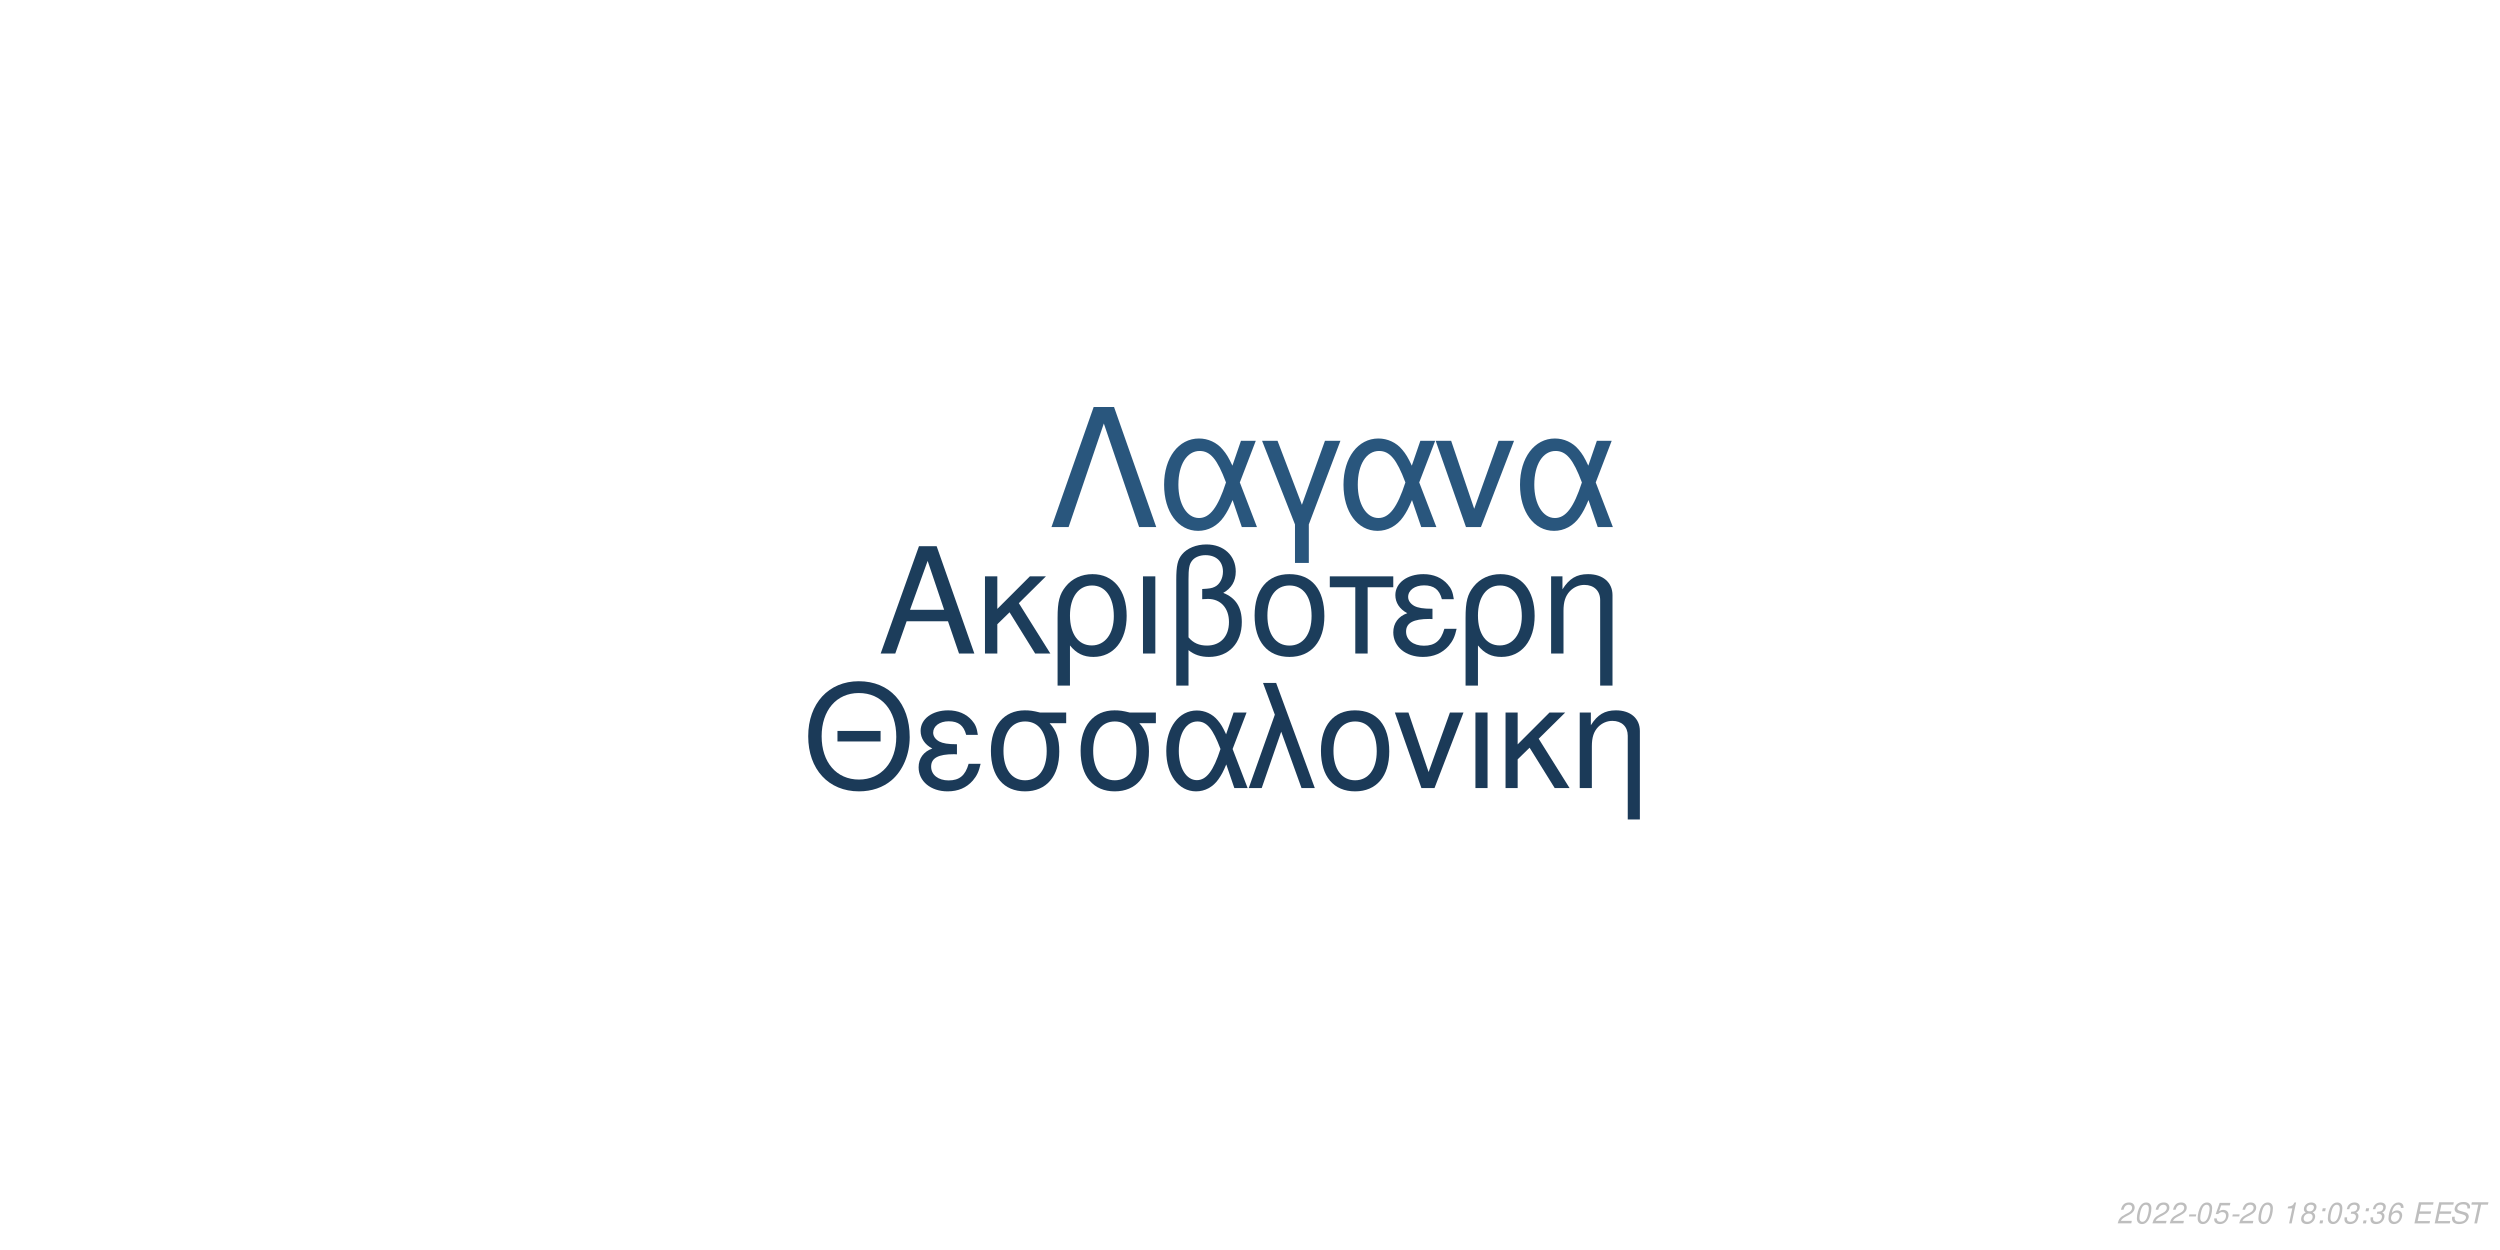
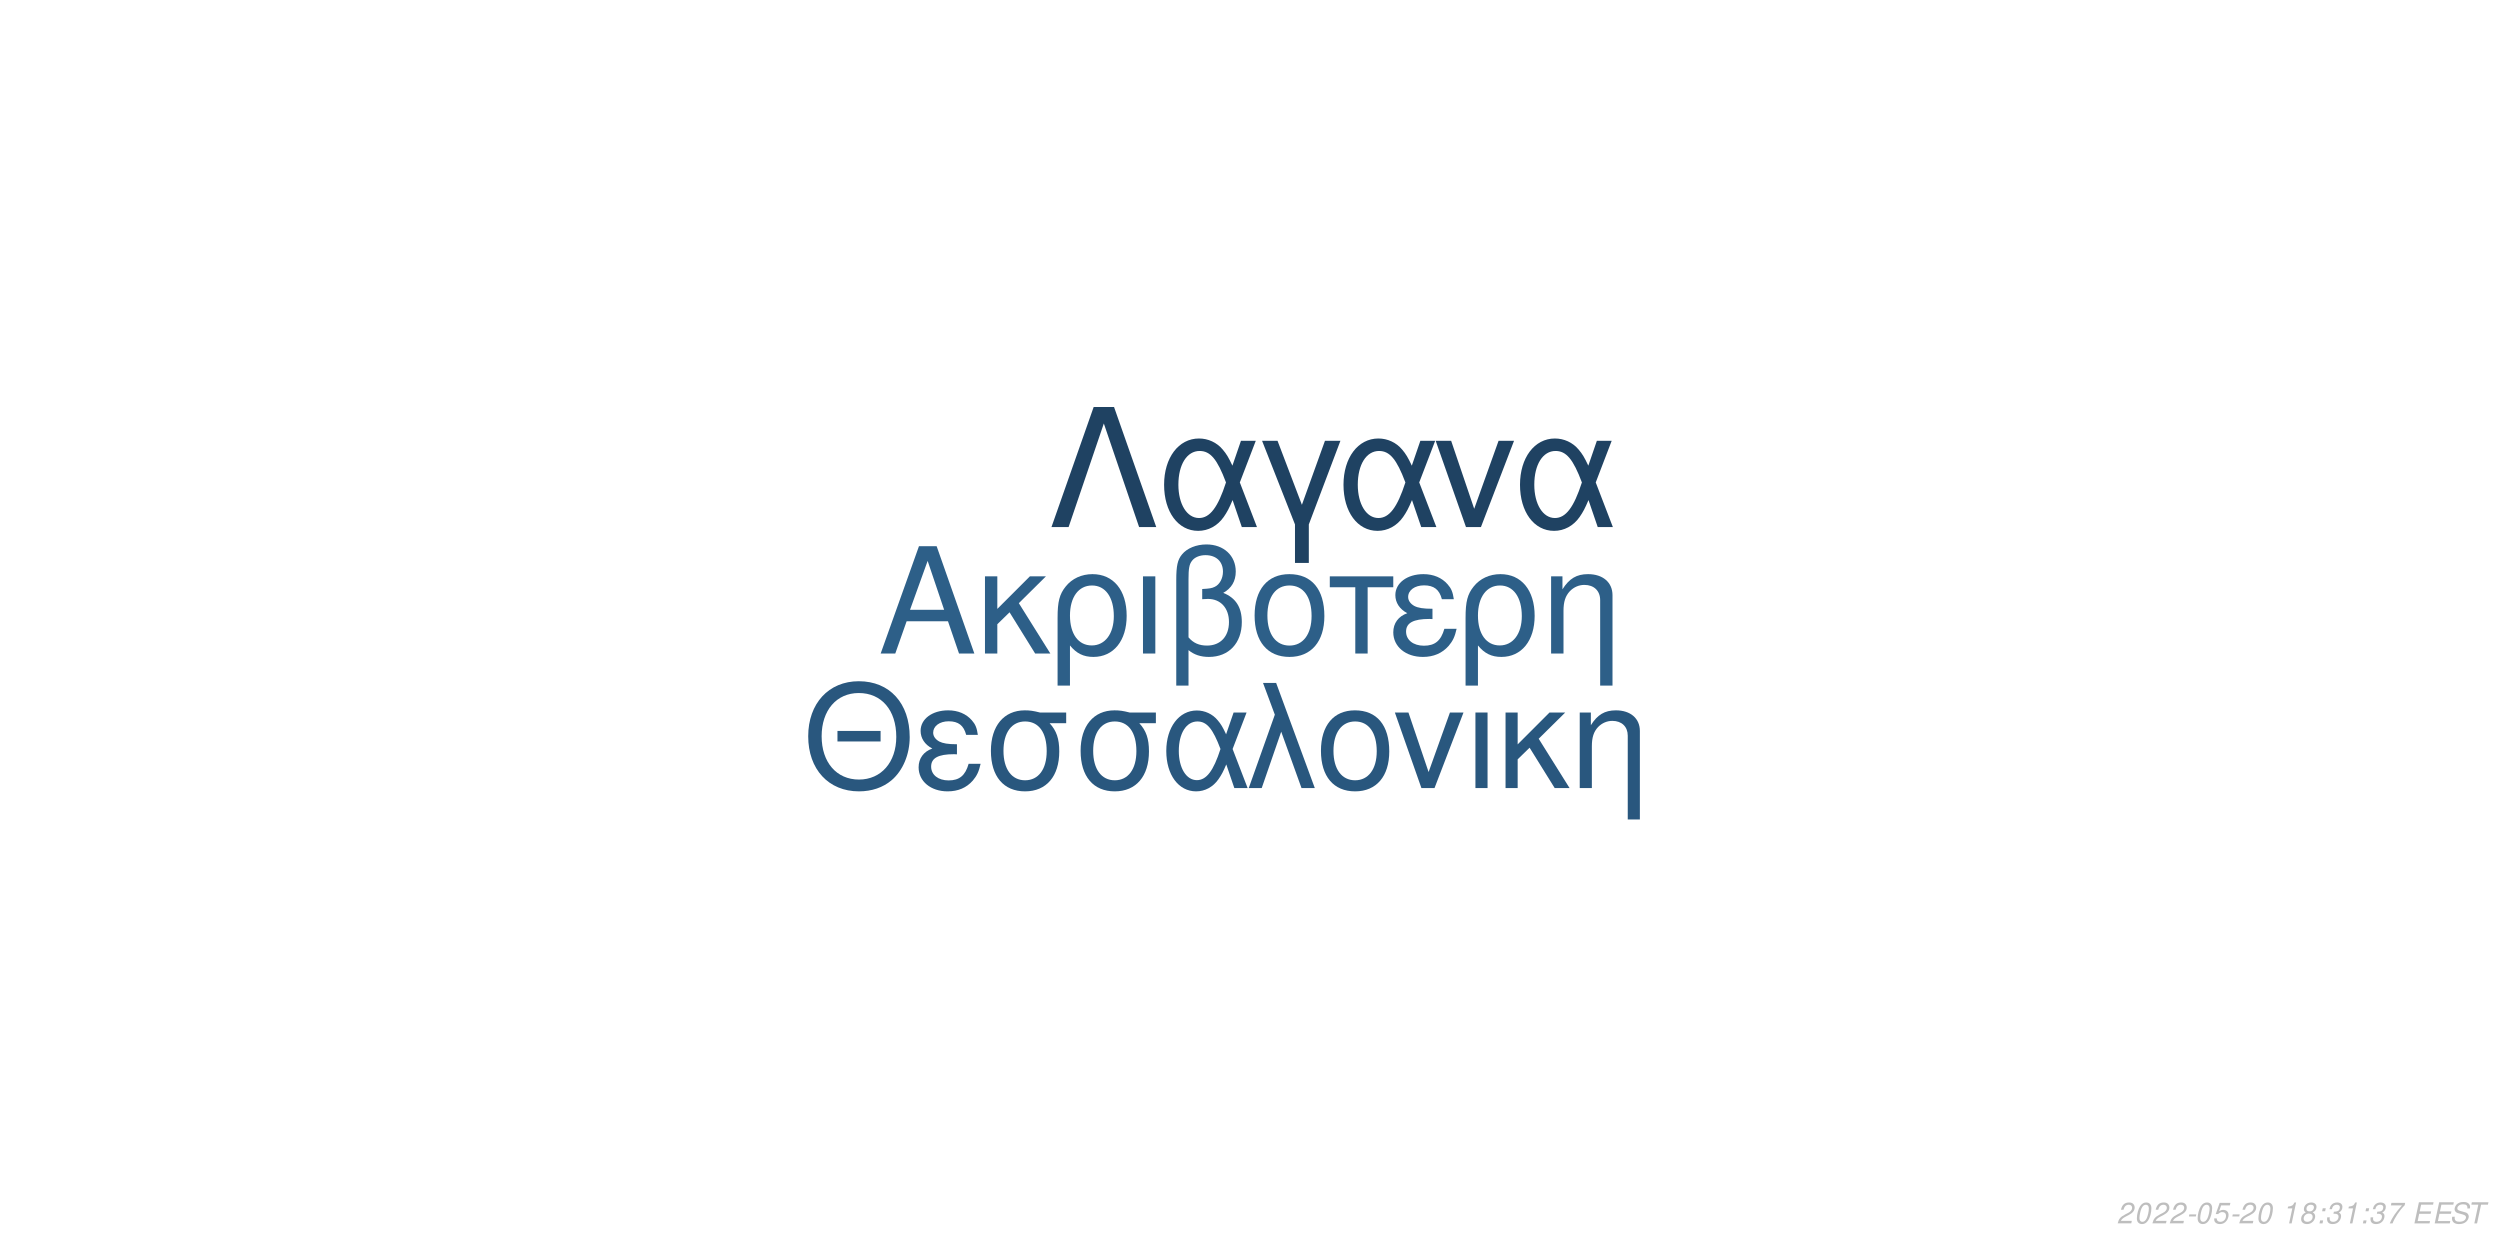
<svg xmlns="http://www.w3.org/2000/svg" xmlns:xlink="http://www.w3.org/1999/xlink" width="864pt" height="432pt" viewBox="0 0 864 432" version="1.1">
  <defs>
    <g>
      <symbol overflow="visible" id="glyph0-0">
        <path style="stroke:none;" d="" />
      </symbol>
      <symbol overflow="visible" id="glyph0-1">
        <path style="stroke:none;" d="M 24.125 -11.141 L 27.938 0 L 33.234 0 L 20.203 -37.094 L 14.094 -37.094 L 0.859 0 L 5.906 0 L 9.828 -11.141 Z M 22.797 -15.109 L 11 -15.109 L 17.094 -32.016 Z M 22.797 -15.109 " />
      </symbol>
      <symbol overflow="visible" id="glyph0-2">
        <path style="stroke:none;" d="M 7.172 -15.422 L 7.172 -26.672 L 2.906 -26.672 L 2.906 0 L 7.172 0 L 7.172 -10.125 L 11.406 -14.25 L 20.25 0 L 25.5 0 L 14.609 -17.406 L 23.969 -26.672 L 18.422 -26.672 Z M 7.172 -15.422 " />
      </symbol>
      <symbol overflow="visible" id="glyph0-3">
        <path style="stroke:none;" d="M 3 11.094 L 7.281 11.094 L 7.281 -2.797 C 9.516 -0.047 11.953 1.172 15.375 1.172 C 22.344 1.172 26.875 -4.422 26.875 -13.031 C 26.875 -21.891 22.297 -27.438 15.062 -27.438 C 11.297 -27.438 7.984 -25.906 5.797 -23.156 C 3.672 -20.516 3 -17.969 3 -12.359 Z M 14.906 -23.516 C 19.547 -23.516 22.438 -19.438 22.438 -12.922 C 22.438 -6.812 19.391 -2.797 14.812 -2.797 C 10.172 -2.797 7.281 -6.766 7.281 -13.125 C 7.281 -19.484 10.234 -23.516 14.906 -23.516 Z M 14.906 -23.516 " />
      </symbol>
      <symbol overflow="visible" id="glyph0-4">
        <path style="stroke:none;" d="M 3.516 0 L 7.781 0 L 7.781 -26.672 L 3.516 -26.672 Z M 3.516 0 " />
      </symbol>
      <symbol overflow="visible" id="glyph0-5">
        <path style="stroke:none;" d="M 4.016 11.094 L 8.25 11.094 L 8.25 -1.172 C 10.172 0.406 12.422 1.172 15.312 1.172 C 22.188 1.172 26.672 -3.609 26.672 -10.891 C 26.672 -15.984 24.578 -19.234 20.25 -20.969 C 23.109 -22.547 24.578 -25.031 24.578 -28.344 C 24.578 -33.844 20.406 -37.703 14.453 -37.703 C 10.938 -37.703 7.734 -36.391 6 -34.25 C 4.484 -32.422 4.016 -30.328 4.016 -25.391 Z M 8.25 -25.656 C 8.25 -29.359 8.5 -30.844 9.469 -32.062 C 10.375 -33.281 12.156 -34 14.094 -34 C 17.812 -34 20.156 -31.812 20.156 -28.297 C 20.156 -25.953 18.984 -23.812 17.297 -23.047 C 16.281 -22.547 15.469 -22.438 12.984 -22.297 L 12.984 -18.781 C 13.734 -18.828 14.344 -18.875 14.969 -18.875 C 19.344 -18.875 22.234 -15.719 22.234 -10.891 C 22.234 -5.906 19.281 -2.75 14.656 -2.75 C 11.953 -2.75 9.922 -3.609 8.25 -5.594 Z M 8.25 -25.656 " />
      </symbol>
      <symbol overflow="visible" id="glyph0-6">
        <path style="stroke:none;" d="M 14.094 -27.438 C 6.562 -27.438 2.094 -22.094 2.094 -13.125 C 2.094 -4.125 6.562 1.172 14.141 1.172 C 21.672 1.172 26.203 -4.172 26.203 -12.922 C 26.203 -22.188 21.828 -27.438 14.094 -27.438 Z M 14.141 -23.516 C 18.938 -23.516 21.781 -19.594 21.781 -12.984 C 21.781 -6.672 18.828 -2.75 14.141 -2.75 C 9.422 -2.75 6.516 -6.672 6.516 -13.125 C 6.516 -19.594 9.422 -23.516 14.141 -23.516 Z M 14.141 -23.516 " />
      </symbol>
      <symbol overflow="visible" id="glyph0-7">
        <path style="stroke:none;" d="M 7.891 0 L 12.156 0 L 12.156 -22.906 L 21.016 -22.906 L 21.016 -26.672 L -0.922 -26.672 L -0.922 -22.906 L 7.891 -22.906 Z M 7.891 0 " />
      </symbol>
      <symbol overflow="visible" id="glyph0-8">
        <path style="stroke:none;" d="M 14.562 -15.469 C 11.344 -15.469 9.562 -15.781 8.297 -16.438 C 6.922 -17.203 6.156 -18.328 6.156 -19.547 C 6.156 -21.891 8.453 -23.562 11.656 -23.562 C 15.062 -23.562 16.953 -22.094 17.812 -18.781 L 21.938 -18.781 C 21.578 -21.266 21.062 -22.5 19.797 -23.922 C 17.812 -26.203 14.906 -27.438 11.453 -27.438 C 5.797 -27.438 1.734 -24.375 1.734 -20.203 C 1.734 -17.609 3.156 -15.375 5.859 -13.938 C 2.797 -12.875 1.016 -10.484 1.016 -7.328 C 1.016 -2.391 5.297 1.172 11.25 1.172 C 14.969 1.172 17.906 -0.109 20.156 -2.641 C 21.578 -4.328 22.297 -5.797 22.906 -8.547 L 18.672 -8.547 C 17.5 -4.422 15.422 -2.703 11.609 -2.703 C 7.938 -2.703 5.438 -4.688 5.438 -7.578 C 5.438 -10.578 7.938 -11.953 13.484 -11.953 C 13.641 -11.953 14.094 -11.953 14.562 -11.906 Z M 14.562 -15.469 " />
      </symbol>
      <symbol overflow="visible" id="glyph0-9">
        <path style="stroke:none;" d="M 3.562 -26.672 L 3.562 0 L 7.844 0 L 7.844 -14.703 C 7.844 -17.906 8.5 -19.891 10.031 -21.531 C 11.406 -22.953 13.188 -23.719 15.062 -23.719 C 18.375 -23.719 20.516 -21.672 20.516 -18.469 L 20.516 11.094 L 24.781 11.094 L 24.781 -20.156 C 24.781 -24.578 21.469 -27.438 16.328 -27.438 C 12.359 -27.438 9.828 -25.906 7.484 -22.188 L 7.484 -26.672 Z M 3.562 -26.672 " />
      </symbol>
      <symbol overflow="visible" id="glyph1-0">
        <path style="stroke:none;" d="" />
      </symbol>
      <symbol overflow="visible" id="glyph1-1">
        <path style="stroke:none;" d="M 26.859 -19.734 L 11.953 -19.734 L 11.953 -16.094 L 26.859 -16.094 Z M 19.328 -36.922 C 8.922 -36.922 1.844 -29.25 1.844 -17.891 C 1.844 -6.484 8.875 1.141 19.391 1.141 C 23.812 1.141 27.703 -0.203 30.641 -2.688 C 34.578 -6.031 36.922 -11.656 36.922 -17.594 C 36.922 -29.297 30 -36.922 19.328 -36.922 Z M 19.328 -32.844 C 27.203 -32.844 32.281 -26.906 32.281 -17.688 C 32.281 -8.922 27.062 -2.938 19.391 -2.938 C 11.609 -2.938 6.484 -8.922 6.484 -17.891 C 6.484 -26.859 11.609 -32.844 19.328 -32.844 Z M 19.328 -32.844 " />
      </symbol>
      <symbol overflow="visible" id="glyph1-2">
        <path style="stroke:none;" d="M 14.25 -15.141 C 11.109 -15.141 9.375 -15.453 8.125 -16.094 C 6.781 -16.844 6.031 -17.938 6.031 -19.141 C 6.031 -21.422 8.266 -23.078 11.406 -23.078 C 14.75 -23.078 16.594 -21.625 17.438 -18.391 L 21.469 -18.391 C 21.125 -20.828 20.625 -22.031 19.391 -23.422 C 17.438 -25.656 14.594 -26.859 11.219 -26.859 C 5.688 -26.859 1.688 -23.875 1.688 -19.781 C 1.688 -17.234 3.094 -15.047 5.734 -13.656 C 2.734 -12.609 1 -10.266 1 -7.172 C 1 -2.344 5.188 1.141 11.016 1.141 C 14.656 1.141 17.547 -0.094 19.734 -2.594 C 21.125 -4.234 21.828 -5.688 22.422 -8.375 L 18.281 -8.375 C 17.141 -4.328 15.094 -2.641 11.359 -2.641 C 7.766 -2.641 5.328 -4.578 5.328 -7.422 C 5.328 -10.359 7.766 -11.703 13.203 -11.703 C 13.359 -11.703 13.797 -11.703 14.25 -11.656 Z M 14.25 -15.141 " />
      </symbol>
      <symbol overflow="visible" id="glyph1-3">
        <path style="stroke:none;" d="M 29 -26.109 L 19.938 -26.109 C 17.594 -26.703 16.438 -26.859 14.703 -26.859 C 7.469 -26.859 2.984 -21.469 2.984 -12.859 C 2.984 -4.031 7.375 1.141 14.797 1.141 C 22.172 1.141 26.609 -4.078 26.609 -12.656 C 26.609 -17.047 25.656 -19.828 23.266 -22.422 L 29 -22.422 Z M 14.797 -23.016 C 19.531 -23.016 22.266 -19.234 22.266 -12.75 C 22.266 -6.531 19.438 -2.688 14.797 -2.688 C 10.172 -2.688 7.328 -6.531 7.328 -12.859 C 7.328 -19.188 10.172 -23.016 14.797 -23.016 Z M 14.797 -23.016 " />
      </symbol>
      <symbol overflow="visible" id="glyph1-4">
        <path style="stroke:none;" d="M 29.344 -26.109 L 24.859 -26.109 L 22.266 -18.578 C 21.125 -21.031 20.484 -22.125 19.328 -23.469 C 17.547 -25.609 14.906 -26.812 12.156 -26.812 C 5.984 -26.812 1.594 -20.984 1.594 -12.812 C 1.594 -4.578 5.828 1.141 11.906 1.141 C 14.953 1.141 17.734 -0.344 19.625 -3.047 C 20.672 -4.531 21.281 -5.688 22.328 -8.172 L 25.109 0 L 29.703 0 L 24.516 -13.5 Z M 20.328 -13.5 C 17.891 -5.922 15.453 -2.734 12.156 -2.734 C 8.516 -2.734 5.922 -6.922 5.922 -12.812 C 5.922 -18.938 8.516 -23.016 12.359 -23.016 C 15.594 -23.016 17.688 -20.531 20.328 -13.5 Z M 20.328 -13.5 " />
      </symbol>
      <symbol overflow="visible" id="glyph1-5">
        <path style="stroke:none;" d="M 1.094 0 L 5.578 0 L 12.312 -19.484 L 19.328 0 L 23.922 0 L 10.562 -36.328 L 6.031 -36.328 L 10.109 -25.359 Z M 1.094 0 " />
      </symbol>
      <symbol overflow="visible" id="glyph1-6">
        <path style="stroke:none;" d="M 13.797 -26.859 C 6.422 -26.859 2.047 -21.625 2.047 -12.859 C 2.047 -4.031 6.422 1.141 13.859 1.141 C 21.234 1.141 25.656 -4.078 25.656 -12.656 C 25.656 -21.719 21.375 -26.859 13.797 -26.859 Z M 13.859 -23.016 C 18.531 -23.016 21.328 -19.188 21.328 -12.703 C 21.328 -6.531 18.438 -2.688 13.859 -2.688 C 9.219 -2.688 6.375 -6.531 6.375 -12.859 C 6.375 -19.188 9.219 -23.016 13.859 -23.016 Z M 13.859 -23.016 " />
      </symbol>
      <symbol overflow="visible" id="glyph1-7">
        <path style="stroke:none;" d="M 14.297 0 L 24.312 -26.109 L 19.625 -26.109 L 12.25 -5.531 L 5.281 -26.109 L 0.594 -26.109 L 9.766 0 Z M 14.297 0 " />
      </symbol>
      <symbol overflow="visible" id="glyph1-8">
        <path style="stroke:none;" d="M 3.438 0 L 7.625 0 L 7.625 -26.109 L 3.438 -26.109 Z M 3.438 0 " />
      </symbol>
      <symbol overflow="visible" id="glyph1-9">
        <path style="stroke:none;" d="M 7.031 -15.094 L 7.031 -26.109 L 2.844 -26.109 L 2.844 0 L 7.031 0 L 7.031 -9.922 L 11.156 -13.953 L 19.828 0 L 24.969 0 L 14.297 -17.047 L 23.469 -26.109 L 18.031 -26.109 Z M 7.031 -15.094 " />
      </symbol>
      <symbol overflow="visible" id="glyph1-10">
        <path style="stroke:none;" d="M 3.484 -26.109 L 3.484 0 L 7.672 0 L 7.672 -14.406 C 7.672 -17.547 8.328 -19.484 9.812 -21.078 C 11.156 -22.469 12.906 -23.219 14.75 -23.219 C 17.984 -23.219 20.078 -21.234 20.078 -18.094 L 20.078 10.859 L 24.266 10.859 L 24.266 -19.734 C 24.266 -24.062 21.031 -26.859 16 -26.859 C 12.109 -26.859 9.609 -25.359 7.328 -21.719 L 7.328 -26.109 Z M 3.484 -26.109 " />
      </symbol>
      <symbol overflow="visible" id="glyph2-0">
        <path style="stroke:none;" d="" />
      </symbol>
      <symbol overflow="visible" id="glyph2-1">
        <path style="stroke:none;" d="M 22.531 -41.484 L 15.484 -41.484 L 0.906 0 L 6.828 0 L 19 -35.797 L 31.188 0 L 37.109 0 Z M 22.531 -41.484 " />
      </symbol>
      <symbol overflow="visible" id="glyph2-2">
        <path style="stroke:none;" d="M 33.516 -29.812 L 28.391 -29.812 L 25.438 -21.219 C 24.125 -24.016 23.391 -25.266 22.078 -26.797 C 20.031 -29.25 17.016 -30.609 13.891 -30.609 C 6.828 -30.609 1.828 -23.953 1.828 -14.625 C 1.828 -5.234 6.656 1.312 13.594 1.312 C 17.078 1.312 20.266 -0.391 22.422 -3.469 C 23.609 -5.172 24.297 -6.484 25.5 -9.328 L 28.688 0 L 33.922 0 L 28 -15.422 Z M 23.219 -15.422 C 20.422 -6.766 17.641 -3.125 13.891 -3.125 C 9.734 -3.125 6.766 -7.906 6.766 -14.625 C 6.766 -21.625 9.734 -26.297 14.109 -26.297 C 17.812 -26.297 20.203 -23.453 23.219 -15.422 Z M 23.219 -15.422 " />
      </symbol>
      <symbol overflow="visible" id="glyph2-3">
        <path style="stroke:none;" d="M 12.062 12.406 L 16.844 12.406 L 16.844 -0.906 L 27.766 -29.812 L 22.422 -29.812 L 14.453 -7.688 L 6.031 -29.812 L 0.688 -29.812 L 12.062 -0.906 Z M 12.062 12.406 " />
      </symbol>
      <symbol overflow="visible" id="glyph2-4">
        <path style="stroke:none;" d="M 16.328 0 L 27.766 -29.812 L 22.422 -29.812 L 14 -6.312 L 6.031 -29.812 L 0.688 -29.812 L 11.156 0 Z M 16.328 0 " />
      </symbol>
      <symbol overflow="visible" id="glyph3-0">
        <path style="stroke:none;" d="" />
      </symbol>
      <symbol overflow="visible" id="glyph3-1">
        <path style="stroke:none;" d="M 5.234 -0.875 L 1.469 -0.875 C 1.641 -1.375 2.203 -1.891 3.109 -2.344 L 4.234 -2.938 C 5.562 -3.625 6.219 -4.469 6.219 -5.484 C 6.219 -5.938 6.062 -6.359 5.797 -6.656 C 5.469 -7.047 4.984 -7.234 4.312 -7.234 C 2.766 -7.234 1.891 -6.453 1.484 -4.734 L 2.375 -4.734 C 2.484 -5.188 2.609 -5.484 2.797 -5.75 C 3.094 -6.203 3.609 -6.453 4.188 -6.453 C 4.891 -6.453 5.344 -6.031 5.344 -5.375 C 5.344 -4.703 4.859 -4.094 4.016 -3.656 L 2.984 -3.125 C 1.234 -2.188 0.797 -1.656 0.344 -0.016 L 5.047 -0.016 Z M 5.234 -0.875 " />
      </symbol>
      <symbol overflow="visible" id="glyph3-2">
        <path style="stroke:none;" d="M 4.203 -7.234 C 3.375 -7.234 2.688 -6.812 2.125 -5.984 C 1.484 -5.047 0.984 -3.188 0.984 -1.734 C 0.984 -1.109 1.172 -0.562 1.484 -0.266 C 1.797 0.047 2.281 0.234 2.766 0.234 C 3.625 0.234 4.281 -0.156 4.859 -1.016 C 5.516 -1.953 6 -3.797 6 -5.266 C 6 -6.5 5.328 -7.234 4.203 -7.234 Z M 4.094 -6.453 C 4.734 -6.453 5.125 -5.984 5.125 -5.156 C 5.125 -4.203 4.781 -2.625 4.406 -1.812 C 3.984 -0.938 3.516 -0.547 2.875 -0.547 C 2.25 -0.547 1.875 -1.031 1.875 -1.828 C 1.875 -2.797 2.203 -4.344 2.594 -5.203 C 2.984 -6.047 3.453 -6.453 4.094 -6.453 Z M 4.094 -6.453 " />
      </symbol>
      <symbol overflow="visible" id="glyph3-3">
        <path style="stroke:none;" d="M 3.516 -3.125 L 1.125 -3.125 L 0.969 -2.406 L 3.359 -2.406 Z M 3.516 -3.125 " />
      </symbol>
      <symbol overflow="visible" id="glyph3-4">
        <path style="stroke:none;" d="M 6.297 -7.094 L 2.594 -7.094 L 1.234 -3.234 L 2.047 -3.234 C 2.656 -3.766 2.938 -3.906 3.531 -3.906 C 4.328 -3.906 4.797 -3.453 4.797 -2.688 C 4.797 -1.438 3.969 -0.547 2.828 -0.547 C 2.031 -0.547 1.609 -0.938 1.578 -1.734 L 0.703 -1.734 L 0.703 -1.516 C 0.703 -0.938 0.844 -0.547 1.188 -0.266 C 1.562 0.062 2.078 0.234 2.703 0.234 C 3.656 0.234 4.391 -0.156 4.984 -0.922 C 5.422 -1.5 5.672 -2.234 5.672 -2.953 C 5.672 -4 4.938 -4.672 3.812 -4.672 C 3.328 -4.672 2.906 -4.547 2.406 -4.234 L 3.109 -6.219 L 6.109 -6.219 Z M 6.297 -7.094 " />
      </symbol>
      <symbol overflow="visible" id="glyph3-5">
        <path style="stroke:none;" d="" />
      </symbol>
      <symbol overflow="visible" id="glyph3-6">
        <path style="stroke:none;" d="M 3.703 -5.188 L 2.594 0 L 3.469 0 L 5.016 -7.234 L 4.438 -7.234 C 3.906 -6.156 3.688 -6.016 2.234 -5.812 L 2.109 -5.188 Z M 3.703 -5.188 " />
      </symbol>
      <symbol overflow="visible" id="glyph3-7">
        <path style="stroke:none;" d="M 4.766 -3.797 C 5.078 -3.969 5.234 -4.078 5.438 -4.234 C 5.812 -4.594 6.062 -5.172 6.062 -5.734 C 6.062 -6.625 5.344 -7.234 4.266 -7.234 C 2.812 -7.234 1.703 -6.219 1.703 -4.875 C 1.703 -4.406 1.875 -4.125 2.359 -3.812 C 1.297 -3.312 0.75 -2.516 0.75 -1.469 C 0.75 -0.438 1.547 0.234 2.812 0.234 C 3.656 0.234 4.359 -0.094 4.938 -0.734 C 5.359 -1.234 5.609 -1.859 5.609 -2.438 C 5.609 -3.047 5.312 -3.516 4.766 -3.797 Z M 4.109 -6.453 C 4.797 -6.453 5.188 -6.125 5.188 -5.578 C 5.188 -5.266 5.062 -4.922 4.859 -4.672 C 4.562 -4.312 4.188 -4.156 3.656 -4.156 C 2.984 -4.156 2.594 -4.453 2.594 -4.984 C 2.594 -5.859 3.203 -6.453 4.109 -6.453 Z M 3.453 -3.406 C 4.234 -3.406 4.734 -2.984 4.734 -2.312 C 4.734 -1.312 3.922 -0.547 2.875 -0.547 C 2.125 -0.547 1.625 -0.969 1.625 -1.625 C 1.625 -2.609 2.438 -3.406 3.453 -3.406 Z M 3.453 -3.406 " />
      </symbol>
      <symbol overflow="visible" id="glyph3-8">
        <path style="stroke:none;" d="M 2.359 -1.031 L 1.312 -1.031 L 1.094 0 L 2.141 0 Z M 3.266 -5.234 L 2.219 -5.234 L 2 -4.203 L 3.047 -4.203 Z M 3.266 -5.234 " />
      </symbol>
      <symbol overflow="visible" id="glyph3-9">
        <path style="stroke:none;" d="M 2.922 -3.312 C 3.125 -3.344 3.234 -3.344 3.375 -3.344 C 4.203 -3.344 4.688 -3 4.688 -2.406 C 4.688 -1.312 3.906 -0.547 2.781 -0.547 C 2.047 -0.547 1.594 -0.938 1.594 -1.562 C 1.594 -1.719 1.609 -1.844 1.656 -2.094 L 0.766 -2.094 C 0.734 -1.797 0.719 -1.641 0.719 -1.469 C 0.719 -0.375 1.406 0.234 2.641 0.234 C 3.547 0.234 4.297 -0.078 4.812 -0.656 C 5.266 -1.156 5.562 -1.875 5.562 -2.547 C 5.562 -3.125 5.344 -3.453 4.797 -3.734 C 5.641 -4.234 6.016 -4.844 6.016 -5.734 C 6.016 -6.656 5.312 -7.234 4.203 -7.234 C 3.375 -7.234 2.672 -6.938 2.188 -6.375 C 1.891 -6.031 1.703 -5.641 1.516 -4.906 L 2.391 -4.906 C 2.5 -5.359 2.594 -5.594 2.734 -5.812 C 3.047 -6.234 3.516 -6.453 4.078 -6.453 C 4.734 -6.453 5.141 -6.125 5.141 -5.578 C 5.141 -5.188 5.016 -4.797 4.797 -4.547 C 4.516 -4.234 4 -4.062 3.266 -4.062 L 3.078 -4.062 Z M 2.922 -3.312 " />
      </symbol>
      <symbol overflow="visible" id="glyph3-10">
-         <path style="stroke:none;" d="M 6.125 -5.344 L 6.141 -5.625 C 6.141 -6.609 5.453 -7.234 4.391 -7.234 C 3.438 -7.234 2.641 -6.719 2.016 -5.703 C 1.422 -4.781 0.938 -2.953 0.938 -1.688 C 0.938 -0.516 1.688 0.234 2.859 0.234 C 3.703 0.234 4.438 -0.156 5 -0.875 C 5.406 -1.422 5.672 -2.156 5.672 -2.766 C 5.672 -3.812 4.969 -4.5 3.906 -4.5 C 3.234 -4.5 2.672 -4.234 2.094 -3.625 C 2.406 -5.375 3.234 -6.453 4.25 -6.453 C 4.703 -6.453 5.062 -6.234 5.172 -5.844 C 5.203 -5.719 5.234 -5.578 5.25 -5.344 Z M 3.656 -3.734 C 4.344 -3.734 4.797 -3.281 4.797 -2.625 C 4.797 -1.469 3.984 -0.547 2.984 -0.547 C 2.297 -0.547 1.812 -1.047 1.812 -1.766 C 1.812 -2.859 2.625 -3.734 3.656 -3.734 Z M 3.656 -3.734 " />
+         <path style="stroke:none;" d="M 6.703 -7.094 L 1.953 -7.094 L 1.766 -6.219 L 5.594 -6.219 C 3.344 -3.688 2.266 -2.109 1.375 0 L 2.344 0 C 3.031 -1.906 4.828 -4.594 6.547 -6.281 Z M 6.703 -7.094 " />
      </symbol>
      <symbol overflow="visible" id="glyph3-11">
        <path style="stroke:none;" d="M 2.547 -3.312 L 6.5 -3.312 L 6.688 -4.141 L 2.719 -4.141 L 3.219 -6.469 L 7.344 -6.469 L 7.516 -7.297 L 2.453 -7.297 L 0.906 0 L 6.125 0 L 6.297 -0.812 L 2.016 -0.812 Z M 2.547 -3.312 " />
      </symbol>
      <symbol overflow="visible" id="glyph3-12">
        <path style="stroke:none;" d="M 7.062 -5.156 C 7.125 -5.438 7.141 -5.562 7.141 -5.703 C 7.141 -6.156 6.938 -6.594 6.594 -6.891 C 6.188 -7.25 5.656 -7.406 4.875 -7.406 C 3.844 -7.406 3.047 -7.125 2.5 -6.562 C 2.094 -6.141 1.781 -5.438 1.781 -4.922 C 1.781 -4.297 2.219 -3.766 2.891 -3.562 L 4.594 -3.094 C 5.406 -2.859 5.734 -2.578 5.734 -2.094 C 5.734 -1.781 5.547 -1.406 5.266 -1.141 C 4.844 -0.766 4.266 -0.578 3.453 -0.578 C 2.328 -0.578 1.812 -0.984 1.812 -1.906 C 1.812 -2.047 1.812 -2.125 1.844 -2.312 L 0.984 -2.312 C 0.906 -2.062 0.891 -1.906 0.891 -1.688 C 0.891 -0.484 1.797 0.234 3.297 0.234 C 4.359 0.234 5.234 -0.062 5.812 -0.609 C 6.344 -1.078 6.688 -1.797 6.688 -2.375 C 6.688 -2.641 6.609 -2.906 6.453 -3.156 C 6.234 -3.5 5.938 -3.703 5.469 -3.828 L 3.75 -4.312 C 2.984 -4.547 2.734 -4.734 2.734 -5.188 C 2.734 -5.547 2.875 -5.844 3.188 -6.109 C 3.547 -6.438 4.031 -6.594 4.703 -6.594 C 5.266 -6.594 5.688 -6.484 5.906 -6.297 C 6.094 -6.125 6.219 -5.797 6.219 -5.516 C 6.219 -5.422 6.203 -5.344 6.188 -5.156 Z M 7.062 -5.156 " />
      </symbol>
      <symbol overflow="visible" id="glyph3-13">
        <path style="stroke:none;" d="M 4.938 -6.469 L 7.312 -6.469 L 7.484 -7.297 L 1.75 -7.297 L 1.578 -6.469 L 3.984 -6.469 L 2.609 0 L 3.547 0 Z M 4.938 -6.469 " />
      </symbol>
    </g>
  </defs>
  <g id="surface1">
    <rect x="0" y="0" width="864" height="432" style="fill:rgb(100%,100%,100%);fill-opacity:1;stroke:none;" />
-     <g style="fill:rgb(10.98%,23.922%,35.686%);fill-opacity:1;">
+     <g style="fill:rgb(17.647%,37.255%,53.333%);fill-opacity:1;">
      <use xlink:href="#glyph0-1" x="303.5" y="225.861" />
      <use xlink:href="#glyph0-2" x="337.5" y="225.861" />
      <use xlink:href="#glyph0-3" x="362.5" y="225.861" />
      <use xlink:href="#glyph0-4" x="391.5" y="225.861" />
      <use xlink:href="#glyph0-5" x="402.5" y="225.861" />
      <use xlink:href="#glyph0-6" x="431.5" y="225.861" />
      <use xlink:href="#glyph0-7" x="460.5" y="225.861" />
      <use xlink:href="#glyph0-8" x="480.5" y="225.861" />
      <use xlink:href="#glyph0-3" x="503.5" y="225.861" />
      <use xlink:href="#glyph0-9" x="532.5" y="225.861" />
    </g>
-     <g style="fill:rgb(10.588%,22.745%,34.51%);fill-opacity:1;">
+     <g style="fill:rgb(16.078%,34.118%,49.412%);fill-opacity:1;">
      <use xlink:href="#glyph1-1" x="277.473" y="272.354" />
      <use xlink:href="#glyph1-2" x="316.473" y="272.354" />
      <use xlink:href="#glyph1-3" x="339.473" y="272.354" />
      <use xlink:href="#glyph1-3" x="370.473" y="272.354" />
      <use xlink:href="#glyph1-4" x="401.473" y="272.354" />
      <use xlink:href="#glyph1-5" x="430.473" y="272.354" />
      <use xlink:href="#glyph1-6" x="454.473" y="272.354" />
      <use xlink:href="#glyph1-7" x="481.473" y="272.354" />
      <use xlink:href="#glyph1-8" x="506.473" y="272.354" />
      <use xlink:href="#glyph1-9" x="517.473" y="272.354" />
      <use xlink:href="#glyph1-10" x="542.473" y="272.354" />
    </g>
-     <g style="fill:rgb(16.078%,33.725%,49.02%);fill-opacity:1;">
+     <g style="fill:rgb(12.157%,25.882%,38.431%);fill-opacity:1;">
      <use xlink:href="#glyph2-1" x="362.484" y="182.152" />
      <use xlink:href="#glyph2-2" x="400.484" y="182.152" />
      <use xlink:href="#glyph2-3" x="435.484" y="182.152" />
      <use xlink:href="#glyph2-2" x="462.484" y="182.152" />
      <use xlink:href="#glyph2-4" x="495.484" y="182.152" />
      <use xlink:href="#glyph2-2" x="523.484" y="182.152" />
    </g>
    <g style="fill:rgb(74.51%,74.51%,74.51%);fill-opacity:1;">
      <use xlink:href="#glyph3-1" x="731.52" y="422.81" />
      <use xlink:href="#glyph3-2" x="737.52" y="422.81" />
      <use xlink:href="#glyph3-1" x="743.52" y="422.81" />
      <use xlink:href="#glyph3-1" x="749.52" y="422.81" />
      <use xlink:href="#glyph3-3" x="755.52" y="422.81" />
      <use xlink:href="#glyph3-2" x="758.52" y="422.81" />
      <use xlink:href="#glyph3-4" x="764.52" y="422.81" />
      <use xlink:href="#glyph3-3" x="770.52" y="422.81" />
      <use xlink:href="#glyph3-1" x="773.52" y="422.81" />
      <use xlink:href="#glyph3-2" x="779.52" y="422.81" />
      <use xlink:href="#glyph3-5" x="785.52" y="422.81" />
      <use xlink:href="#glyph3-6" x="788.52" y="422.81" />
      <use xlink:href="#glyph3-7" x="794.52" y="422.81" />
      <use xlink:href="#glyph3-8" x="800.52" y="422.81" />
-       <use xlink:href="#glyph3-2" x="803.52" y="422.81" />
-       <use xlink:href="#glyph3-9" x="809.52" y="422.81" />
+       <use xlink:href="#glyph3-9" x="803.52" y="422.81" />
+       <use xlink:href="#glyph3-6" x="809.52" y="422.81" />
      <use xlink:href="#glyph3-8" x="815.52" y="422.81" />
      <use xlink:href="#glyph3-9" x="818.52" y="422.81" />
      <use xlink:href="#glyph3-10" x="824.52" y="422.81" />
      <use xlink:href="#glyph3-5" x="830.52" y="422.81" />
      <use xlink:href="#glyph3-11" x="833.52" y="422.81" />
      <use xlink:href="#glyph3-11" x="840.52" y="422.81" />
      <use xlink:href="#glyph3-12" x="846.52" y="422.81" />
      <use xlink:href="#glyph3-13" x="852.52" y="422.81" />
    </g>
  </g>
</svg>
